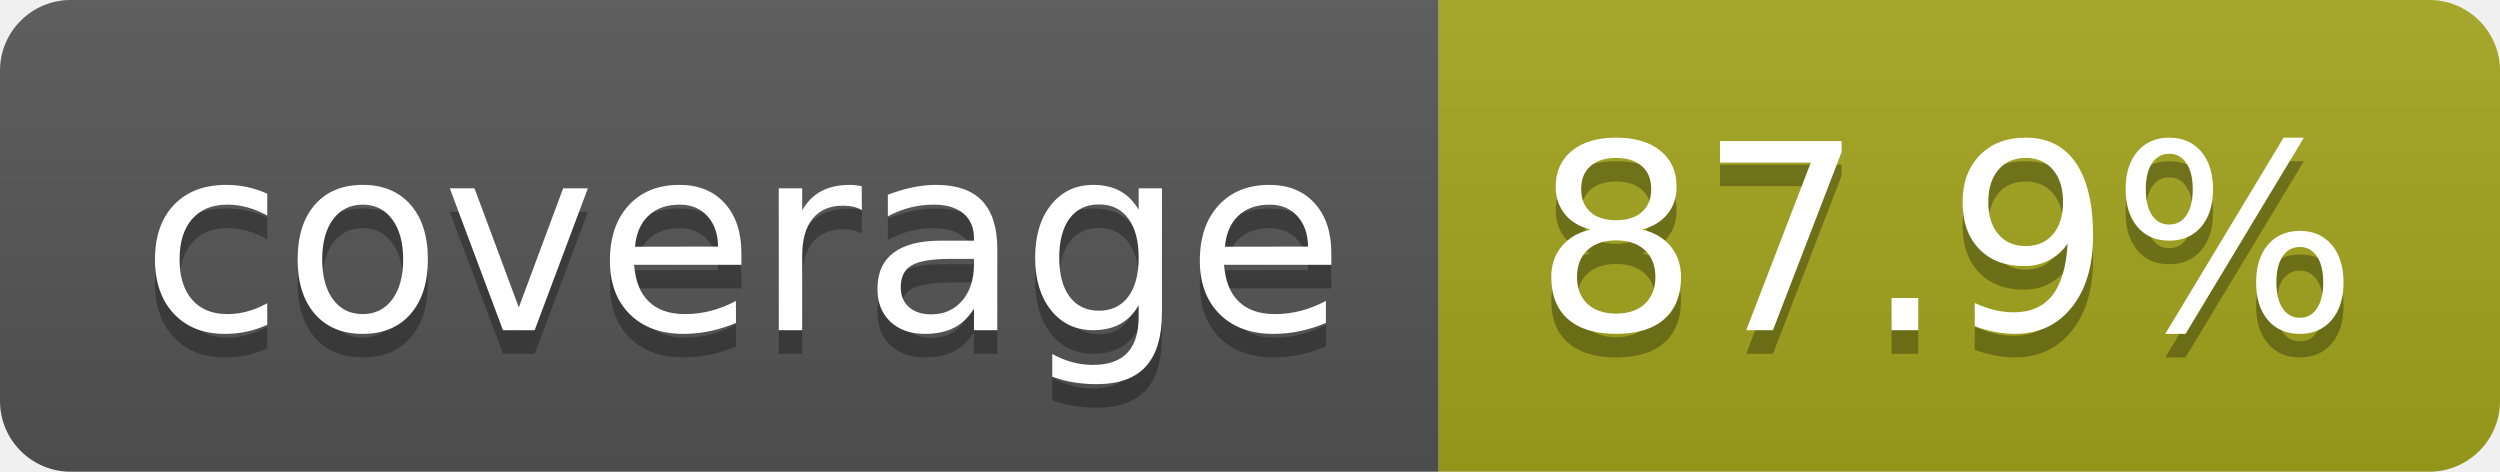
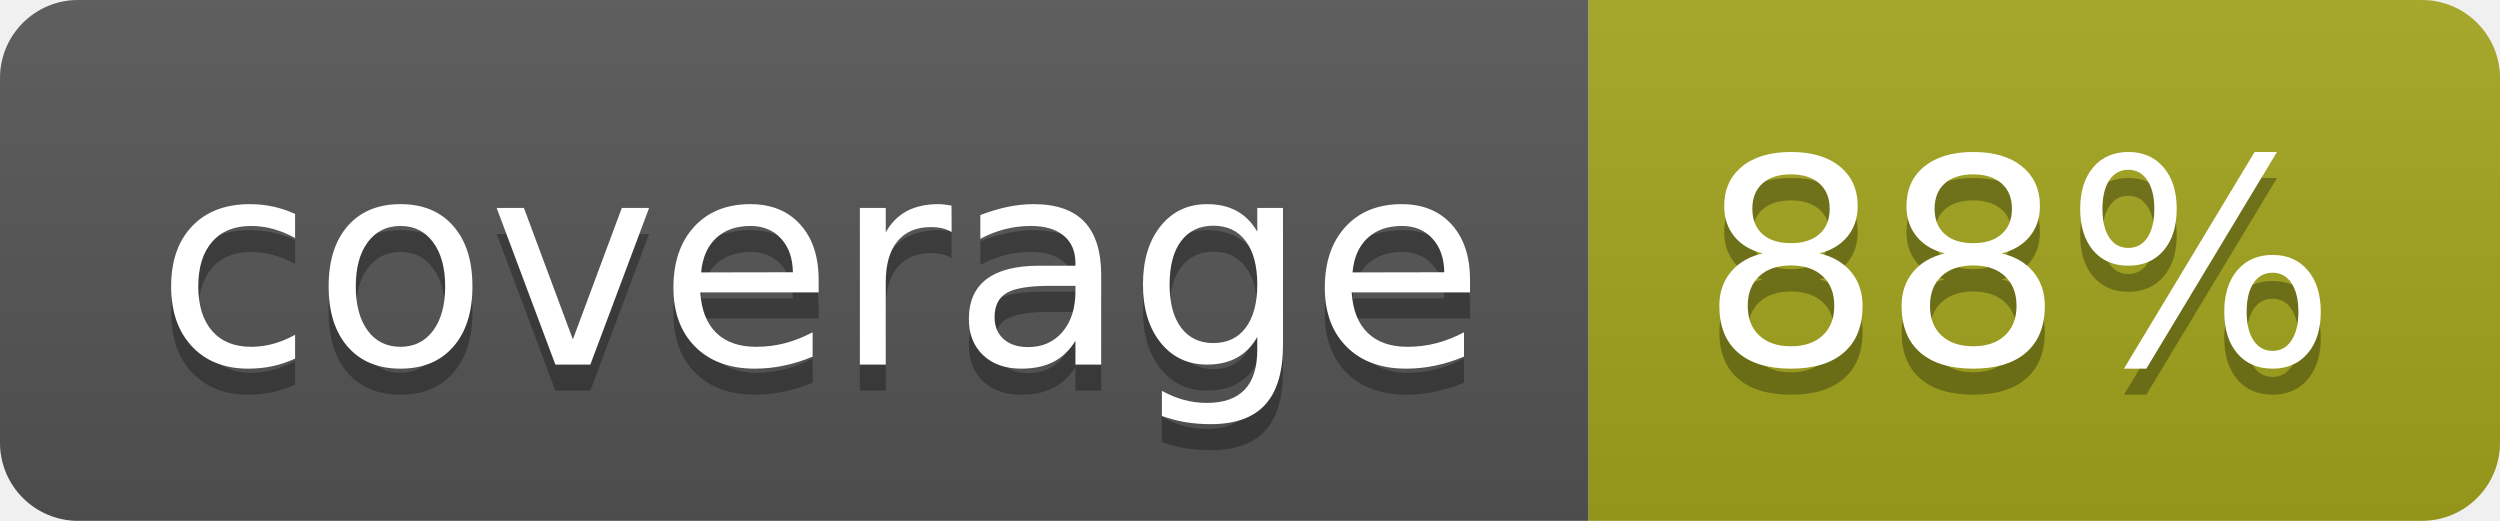
- <svg xmlns="http://www.w3.org/2000/svg" width="106" height="20" role="img" aria-label="coverage: 87.9%">
+ <svg xmlns="http://www.w3.org/2000/svg" width="96" height="20" role="img" aria-label="coverage: 88%">
  <linearGradient id="s" x2="0" y2="100%">
    <stop offset="0" stop-color="#bbb" stop-opacity=".1" />
    <stop offset="1" stop-opacity=".1" />
  </linearGradient>
  <clipPath id="r">
-     <rect width="106" height="20" rx="3" fill="#fff" />
+     <rect width="96" height="20" rx="3" fill="#fff" />
  </clipPath>
  <g clip-path="url(#r)">
    <rect width="61" height="20" fill="#555" />
-     <rect x="61" width="45" height="20" fill="#a4a61d" />
-     <rect width="106" height="20" fill="url(#s)" />
+     <rect x="61" width="35" height="20" fill="#a4a61d" />
+     <rect width="96" height="20" fill="url(#s)" />
  </g>
  <g fill="#fff" text-anchor="middle" font-family="Verdana,Geneva,DejaVu Sans,sans-serif" text-rendering="geometricPrecision" font-size="110">
    <text aria-hidden="true" x="315" y="150" fill="#010101" fill-opacity=".3" transform="scale(.1)" textLength="510">coverage</text>
    <text x="315" y="140" transform="scale(.1)" fill="#fff" textLength="510">coverage</text>
-     <text aria-hidden="true" x="825" y="150" fill="#010101" fill-opacity=".3" transform="scale(.1)" textLength="350">87.9%</text>
-     <text x="825" y="140" transform="scale(.1)" fill="#fff" textLength="350">87.9%</text>
+     <text aria-hidden="true" x="775" y="150" fill="#010101" fill-opacity=".3" transform="scale(.1)" textLength="245">88%</text>
+     <text x="775" y="140" transform="scale(.1)" fill="#fff" textLength="245">88%</text>
  </g>
</svg>
